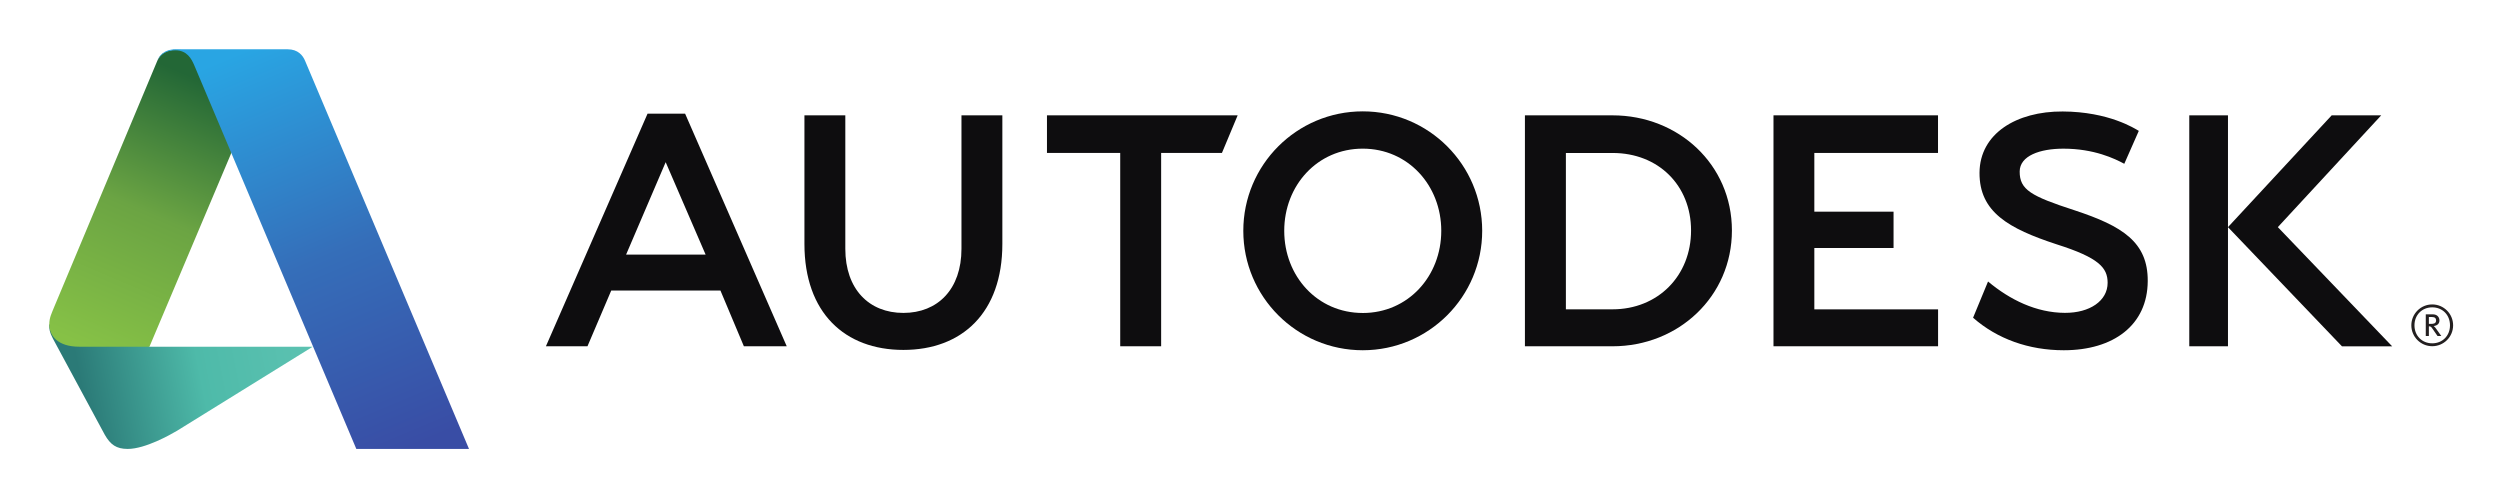
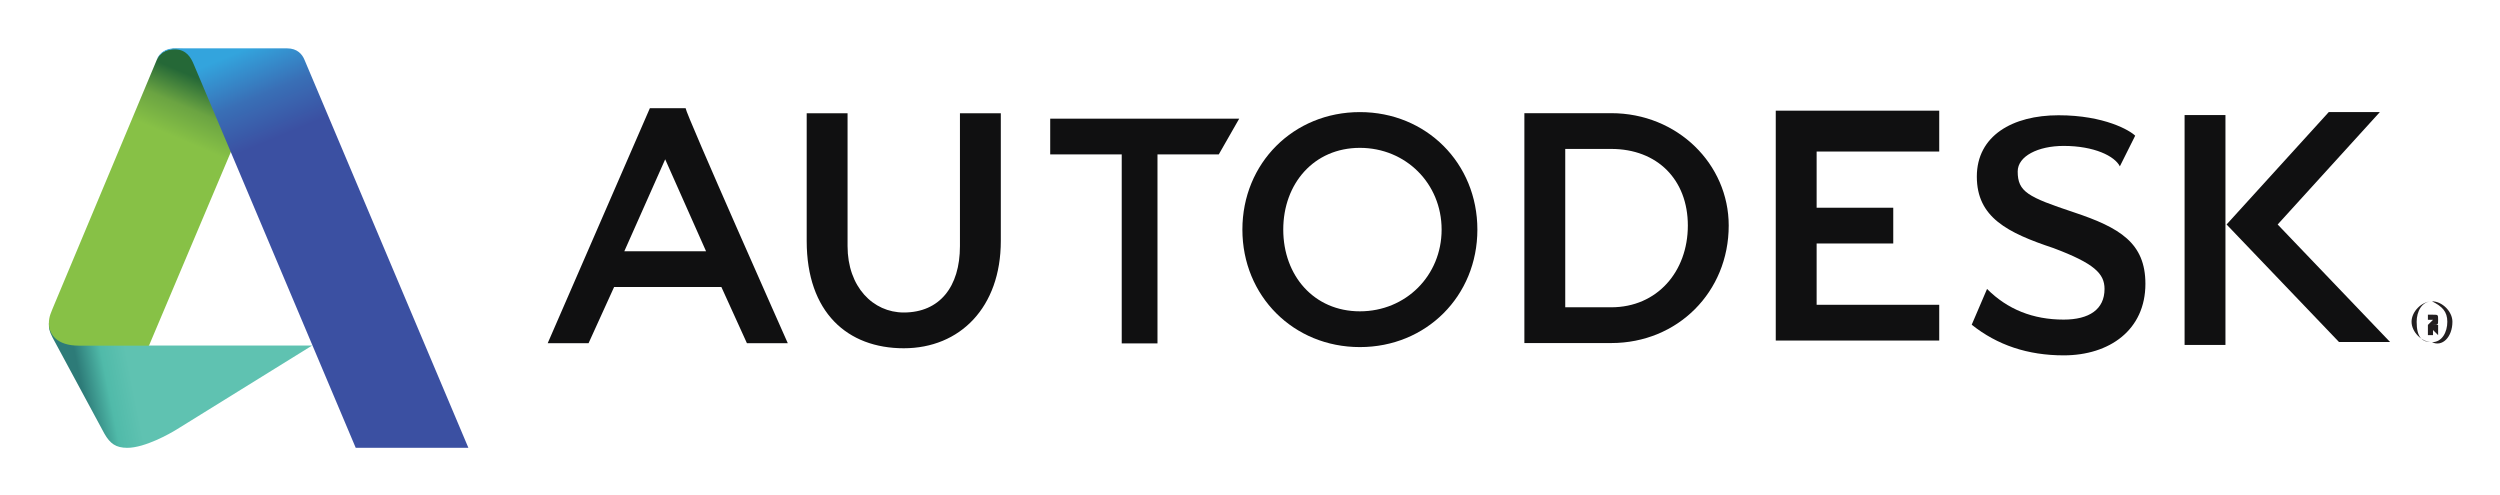
- <svg xmlns="http://www.w3.org/2000/svg" xmlns:xlink="http://www.w3.org/1999/xlink" role="img" viewBox="-19.98 -19.98 1038.96 205.96">
-   <defs>
-     <linearGradient id="c">
-       <stop offset="0" stop-color="#29a5e3" />
-       <stop offset=".515" stop-color="#356eb9" />
-       <stop offset="1" stop-color="#394da5" />
-     </linearGradient>
-     <linearGradient id="b">
-       <stop offset="0" stop-color="#2b7a77" />
-       <stop offset=".51" stop-color="#4ebaa9" />
-       <stop offset="1" stop-color="#5cc2b1" />
-     </linearGradient>
-     <linearGradient id="a">
-       <stop offset="0" stop-color="#236736" />
-       <stop offset=".493" stop-color="#6ba443" />
-       <stop offset="1" stop-color="#86c146" />
-     </linearGradient>
-     <clipPath id="d" clipPathUnits="userSpaceOnUse">
-       <path d="M637.5 36h117.711v19.516H637.5V36z" />
-     </clipPath>
-     <clipPath id="e" clipPathUnits="userSpaceOnUse">
-       <path d="M637.5 36h117.711v19.516H637.5V36z" />
-     </clipPath>
-     <linearGradient id="g" x1="908.368" x2="637.568" y1="189.12" y2="825.089" gradientUnits="userSpaceOnUse" xlink:href="#a" />
-     <linearGradient id="f" x1="627.311" x2="1173.013" y1="939.974" y2="831.243" gradientUnits="userSpaceOnUse" xlink:href="#b" />
-     <linearGradient id="h" x1="1012.995" x2="1410.989" y1="117.317" y2="1065.116" gradientUnits="userSpaceOnUse" xlink:href="#c" />
-   </defs>
-   <g clip-path="url(#d)" transform="matrix(8.49547 0 0 -8.49547 -5416.366 472.243)">
-     <path fill="#231f20" d="M755.057 42.025c0-.511-.369-.88-.869-.88-.498 0-.869.369-.869.88 0 .51.371.88.87.88.5 0 .868-.37.868-.88m.153 0a1.022 1.022 0 1 1-2.044.001 1.022 1.022 0 0 1 2.044-.001" />
-     <path fill="#231f20" d="M754.377 42.263c0-.15-.125-.167-.246-.167h-.107v.335h.158c.143 0 .195-.069.195-.168m.254-.76l-.247.347a.575.575 0 0 1-.123.14c.178.023.28.12.28.273 0 .157-.11.3-.323.3h-.346v-1.06h.152v.474c.083 0 .115-.026.166-.103l.256-.37h.185z" />
+ <svg xmlns="http://www.w3.org/2000/svg" xmlns:xlink="http://www.w3.org/1999/xlink" role="img" viewBox="-7.74 81.25 415.74 82.24">
+   <style>svg {enable-background:new 0 0 400 245}</style>
+   <style>.st1{fill:#231f20}.st2{fill:#101011}</style>
+   <g id="layer1" transform="translate(322.857 -405.962)">
+     <g id="g4585" transform="matrix(.2176 0 0 -.2176 -730.403 512.507)">
+       <g id="g4558" transform="translate(-62459.022 -2751.335) scale(39.04)">
+         <g transform="translate(1010.286 27.429)" id="g3623">
+           <defs>
+             <path id="SVGID_1_" d="M461.1 8h400v66.3h-400z" />
+           </defs>
+           <clipPath id="SVGID_2_">
+             <use overflow="visible" xlink:href="#SVGID_1_" />
+           </clipPath>
+           <g id="g3625" clip-path="url(#SVGID_2_)">
+             <g id="g3631" transform="translate(755.057 42.025)">
+               <path id="path3633" d="M-70.5-2.3c0-.2-.1-.4-.3-.4-.2 0-.3.1-.3.4 0 .2.1.4.3.4.2-.1.3-.2.3-.4m.1 0c0 .2-.2.4-.4.4s-.4-.2-.4-.4.2-.4.4-.4c.2-.1.4.1.4.4" class="st1" />
+             </g>
+             <g id="g3635" transform="translate(754.377 42.263)">
+               <path id="path3637" d="M-70.1-2.5c0-.1 0-.1 0 0l-.1-.1v.1h.1c0 .1 0 0 0 0m.1-.3l-.1.1v.1c.1 0 .1 0 .1.1s0 .1-.1.1h-.1v-.4h.1v.2h.1v-.2z" class="st1" />
+             </g>
+           </g>
+         </g>
+         <g id="g3719" transform="translate(1678.057 77.434)">
+           <path id="path3721" d="M-18.1-7.1l-.8-1.8h1.6l-.8 1.8zm2.4-3.6h-.8l-.5 1.1h-2.1l-.5-1.1h-.8l2 4.6h.7c0-.1 2-4.6 2-4.6z" class="st2" />
+         </g>
+         <g id="g3723" transform="translate(1702.294 68.43)">
+           <path id="path3725" d="M-32.6-1.7h-.8V2h-1.4v.7h3.7l-.4-.7h-1.2v-3.7z" class="st2" />
+         </g>
+         <g id="g3727" transform="translate(1740.297 77.886)">
+           <path id="path3729" d="M-55.4-7.4h-2.4v-1.1h1.5v-.7h-1.5v-1.2h2.4v-.7h-3.2v4.5h3.2v-.8z" class="st2" />
+         </g>
+         <path id="path3731" d="M1690.5 66.7h-.8v4.5h.8v-4.5z" class="st2" />
+         <g transform="translate(1010.286 27.429)" id="g3733">
+           <defs>
+             <path id="SVGID_3_" d="M461.1 8h400v66.3h-400z" />
+           </defs>
+           <clipPath id="SVGID_4_">
+             <use overflow="visible" xlink:href="#SVGID_3_" />
+           </clipPath>
+           <g id="g3735" clip-path="url(#SVGID_4_)">
+             <g id="g3741" transform="translate(736.147 50.667)">
+               <path id="path3743" d="M-59.1-7.5c-.5 0-.9-.2-.9-.5 0-.4.2-.5 1.1-.8.9-.3 1.4-.6 1.4-1.4 0-.9-.7-1.4-1.6-1.4-.7 0-1.3.2-1.8.6l.3.7c.4-.4.9-.6 1.5-.6.5 0 .8.2.8.6 0 .3-.2.5-1 .8-.9.3-1.5.6-1.5 1.4 0 .8.7 1.2 1.6 1.2.9 0 1.4-.3 1.5-.4l-.3-.6c-.1.2-.5.4-1.1.4" class="st2" />
+             </g>
+             <g id="g3745" transform="translate(746.636 46.829)">
+               <path id="path3747" d="M-65.4-5.2l2 2.2h-1l-2-2.2 2.2-2.3h1l-2.2 2.3z" class="st2" />
+             </g>
+             <g id="g3749" transform="translate(701.87 42.629)">
+               <path id="path3751" d="M-38.6-2.7c-.9 0-1.5.7-1.5 1.6s.6 1.6 1.5 1.6S-37-.2-37-1.1s-.7-1.6-1.6-1.6m0 3.9c-1.3 0-2.3-1-2.3-2.3s1-2.3 2.3-2.3c1.3 0 2.3 1 2.3 2.3s-1 2.3-2.3 2.3" class="st2" />
+             </g>
+             <g id="g3753" transform="translate(714.09 42.808)">
+               <path id="path3755" d="M-45.9-2.8h-.9V.3h.9c.9 0 1.5-.6 1.5-1.5s-.6-1.6-1.5-1.6m0 3.8h-1.7v-4.5h1.7c1.3 0 2.3 1 2.3 2.3 0 1.2-1 2.2-2.3 2.2" class="st2" />
+             </g>
+             <g id="g3757" transform="translate(684.241 46.006)">
+               <path id="path3759" d="M-28-4.7c0-1.3-.8-2.1-1.9-2.1-1.1 0-1.9.7-1.9 2.1v2.5h.8v-2.6c0-.8.5-1.3 1.1-1.3.7 0 1.1.5 1.1 1.3v2.6h.8v-2.5z" class="st2" />
+             </g>
+           </g>
+         </g>
+       </g>
+       <linearGradient id="path4460_1_" x1="4501.281" x2="4719.559" y1="3720.906" y2="3677.415" gradientTransform="matrix(.1741 0 0 -.1741 1116.034 468.043)" gradientUnits="userSpaceOnUse">
+         <stop offset="0" stop-color="#2d7b78" />
+         <stop offset=".51" stop-color="#50baa9" />
+         <stop offset="1" stop-color="#5fc2b1" />
+       </linearGradient>
+       <path id="path4460" fill="url(#path4460_1_)" d="M1934.6-226c-8.7 0-13.2 3.3-17.5 10.9l-39.6 73.4c-2.7 5.3-2.8 7-2.8 10.8l62.2-2.7 14.2-14.2h124.8L1972.3-212c-5-3.1-24.2-14-37.7-14z" />
+       <linearGradient id="path4458_1_" x1="5041.486" x2="4933.167" y1="2377.844" y2="2632.229" gradientTransform="matrix(.1741 0 0 -.1741 1116.034 468.043)" gradientUnits="userSpaceOnUse">
+         <stop offset="0" stop-color="#256837" />
+         <stop offset=".493" stop-color="#6ba442" />
+         <stop offset="1" stop-color="#87c146" />
+       </linearGradient>
+       <path id="path4458" fill="url(#path4458_1_)" d="M1951.2-147.9h-53.8c-16.3 0-22.7 8.5-22.7 17 0 5.4 1.7 8.3 4.1 14.3l78.4 187.2.8 1.6 1.1 1.7 2.3 2.2 3.3 1.8 4.8 1.1 8.3-.2 54.5-20.3L2013.9.4l-62.7-148.3z" />
+       <linearGradient id="path4456_1_" x1="5150.841" x2="5310.037" y1="2265.738" y2="2644.854" gradientTransform="matrix(.1741 0 0 -.1741 1116.034 468.043)" gradientUnits="userSpaceOnUse">
+         <stop offset="0" stop-color="#33a4dd" />
+         <stop offset=".515" stop-color="#396fb6" />
+         <stop offset="1" stop-color="#3b50a2" />
+       </linearGradient>
+       <path id="path4456" fill="url(#path4456_1_)" fill-rule="evenodd" d="M2109.2-226L1985.4 67.1c-2.1 5-5.6 11.4-14.4 11.4-7.9 0-11.7-3.8-13.8-7.9 1.1 3 4.4 8.7 14.1 8.7h85.4c7.9 0 11.7-4.6 13.4-8.9L2195.3-226h-86.1z" clip-rule="evenodd" />
+     </g>
  </g>
-   <path fill="#0e0d0f" d="M256.664 47.419l-16.447 38.4h33.04l-16.593-38.4zm50.31 76.502H289.16l-9.736-23.16H234.04l-9.872 23.16h-17.271l42.231-96.653h15.615l42.23 96.653z" />
-   <path fill="#0e0d0f" d="M462.572 123.923h-17.008V43.581h-30.44V27.95h79.246l-6.533 15.631h-25.265v80.342z" />
-   <path fill="#0e0d0f" d="M785.426 43.58h-51.398v24.407h32.92v15.097h-32.92v25.503h51.424v15.334h-68.398V27.948h68.372V43.58z" />
-   <path fill="#0e0d0f" d="M905.93 123.928h-16.082V27.955h16.082v95.973z" />
-   <g clip-path="url(#e)" transform="matrix(8.49547 0 0 -8.49547 -5416.366 472.243)">
-     <path fill="#0e0d0f" d="M736.147 50.667c-1.154 0-2.135-.349-2.14-1.115-.006-.897.557-1.208 2.682-1.899 2.348-.772 3.595-1.557 3.582-3.467-.012-2.153-1.676-3.38-4.106-3.38-1.72 0-3.262.557-4.438 1.591l.732 1.772c1.067-.894 2.36-1.528 3.757-1.534 1.223-.006 2.093.59 2.093 1.47 0 .737-.426 1.227-2.487 1.88-2.364.775-3.792 1.583-3.78 3.508.014 1.915 1.81 3.004 4.068 2.993 2.26-.01 3.531-.837 3.724-.949l-.71-1.61c-.46.248-1.472.74-2.977.74" />
-     <path fill="#0e0d0f" d="M746.636 46.829l5.057 5.469h-2.423l-5.074-5.47 5.576-5.83h2.456l-5.592 5.83z" />
-     <path fill="#0e0d0f" d="M701.87 42.629c-2.22 0-3.84 1.799-3.84 4.019s1.62 4.02 3.84 4.02c2.22 0 3.842-1.8 3.842-4.02 0-2.22-1.622-4.02-3.842-4.02m0 9.864a5.843 5.843 0 1 1 .002-11.686 5.843 5.843 0 0 1-.002 11.686" />
-     <path fill="#0e0d0f" d="M714.09 42.808l-2.282-.002v7.65h2.29c2.22 0 3.833-1.573 3.833-3.792 0-2.22-1.623-3.856-3.841-3.856m0 9.489h-4.286V41h4.286c3.225 0 5.84 2.438 5.84 5.664 0 3.227-2.615 5.633-5.84 5.633" />
-     <path fill="#0e0d0f" d="M684.241 46.006c0-3.368-1.976-5.184-4.842-5.184-2.865 0-4.84 1.816-4.84 5.184v6.29h2v-6.528c0-1.976 1.16-3.136 2.84-3.136 1.682 0 2.842 1.16 2.842 3.136v6.529h2v-6.291z" />
-   </g>
-   <path fill="url(#f)" d="M733.244 1068.398c-27.149 0-41.257-10.24-54.8-34.03L554.732 805.042c-8.525-16.435-8.661-21.909-8.661-33.75l194.429 8.571 44.5 44.5h390l-323.82 200.6c-15.784 9.335-75.815 43.436-117.936 43.436z" transform="translate(-94.564 -19.409) scale(.17409)" />
-   <path fill="url(#g)" d="M785.179 824.362H617c-50.796 0-70.929-26.568-70.929-53.07 0-16.771 5.396-25.917 12.858-44.555l245.089-585.089 2.634-5.134 3.393-5.268 7.053-6.875 10.357-5.536 15-3.303 25.804.67 170.312 63.303-57.589 181.607z" transform="translate(-94.564 -19.409) scale(.17409)" />
-   <path fill="url(#h)" fill-rule="evenodd" d="M1279 1068.362L892.143 152.541c-6.663-15.594-17.347-35.715-45-35.715-24.708 0-36.478 11.964-43.125 24.822 3.437-9.272 13.838-27.286 43.982-27.286h267c24.605 0 36.41 14.488 41.788 27.753L1548 1068.362z" transform="translate(-94.564 -19.409) scale(.17409)" />
</svg>
